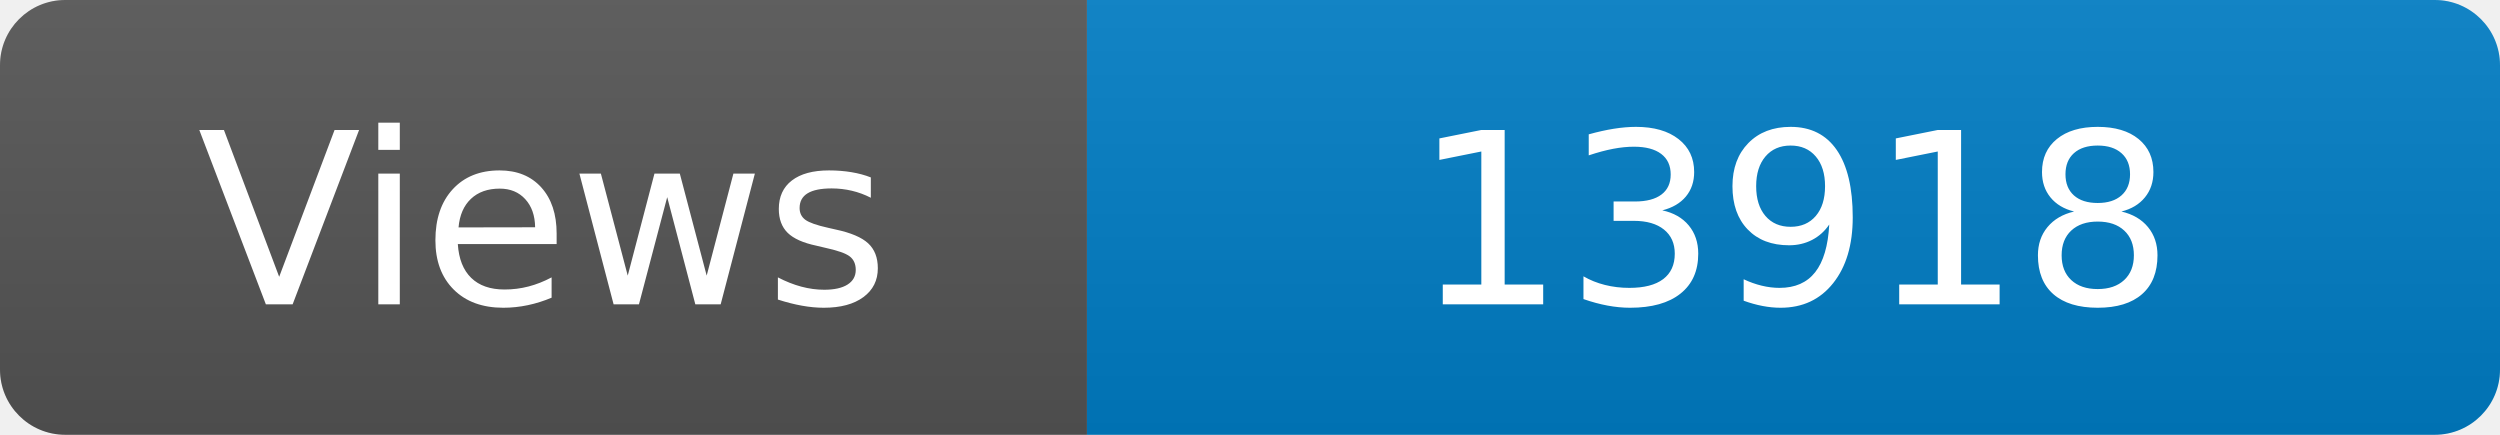
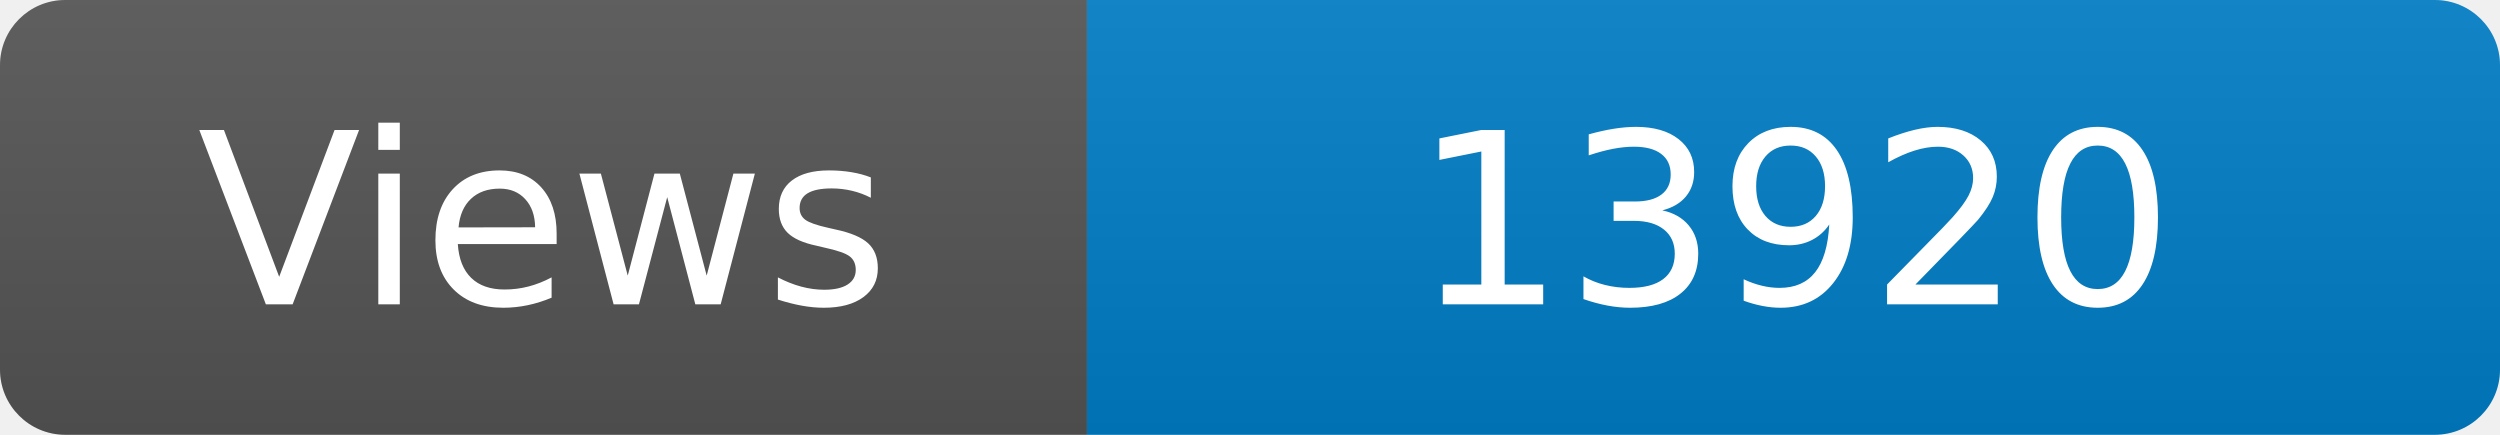
<svg xmlns="http://www.w3.org/2000/svg" width="115" height="20" role="img" aria-label="Maintained?: yes">
  <linearGradient id="s" x2="0" y2="100%">
    <stop offset="0" stop-color="#bbb" stop-opacity=".1" />
    <stop offset="1" stop-opacity=".1" />
  </linearGradient>
  <clipPath id="r">
    <rect width="115" height="20" rx="3" fill="#fff" />
  </clipPath>
  <g clip-path="url(#r)">
    <rect width="50" height="20" fill="#555" />
    <rect x="50" width="160" height="20" fill="#007ec6" />
    <rect width="115" height="20" fill="url(#s)" />
  </g>
  <g fill="#fff" text-anchor="middle" font-family="Verdana,Geneva,DejaVu Sans,sans-serif" font-size="110">
    <text x="250" y="140" transform="scale(.1)" fill="#fff">Views</text>
-     <text x="825" y="140" transform="scale(.1)" fill="#fff">13918</text>
+     <text x="825" y="140" transform="scale(.1)" fill="#fff">13920</text>
  </g>
</svg>
